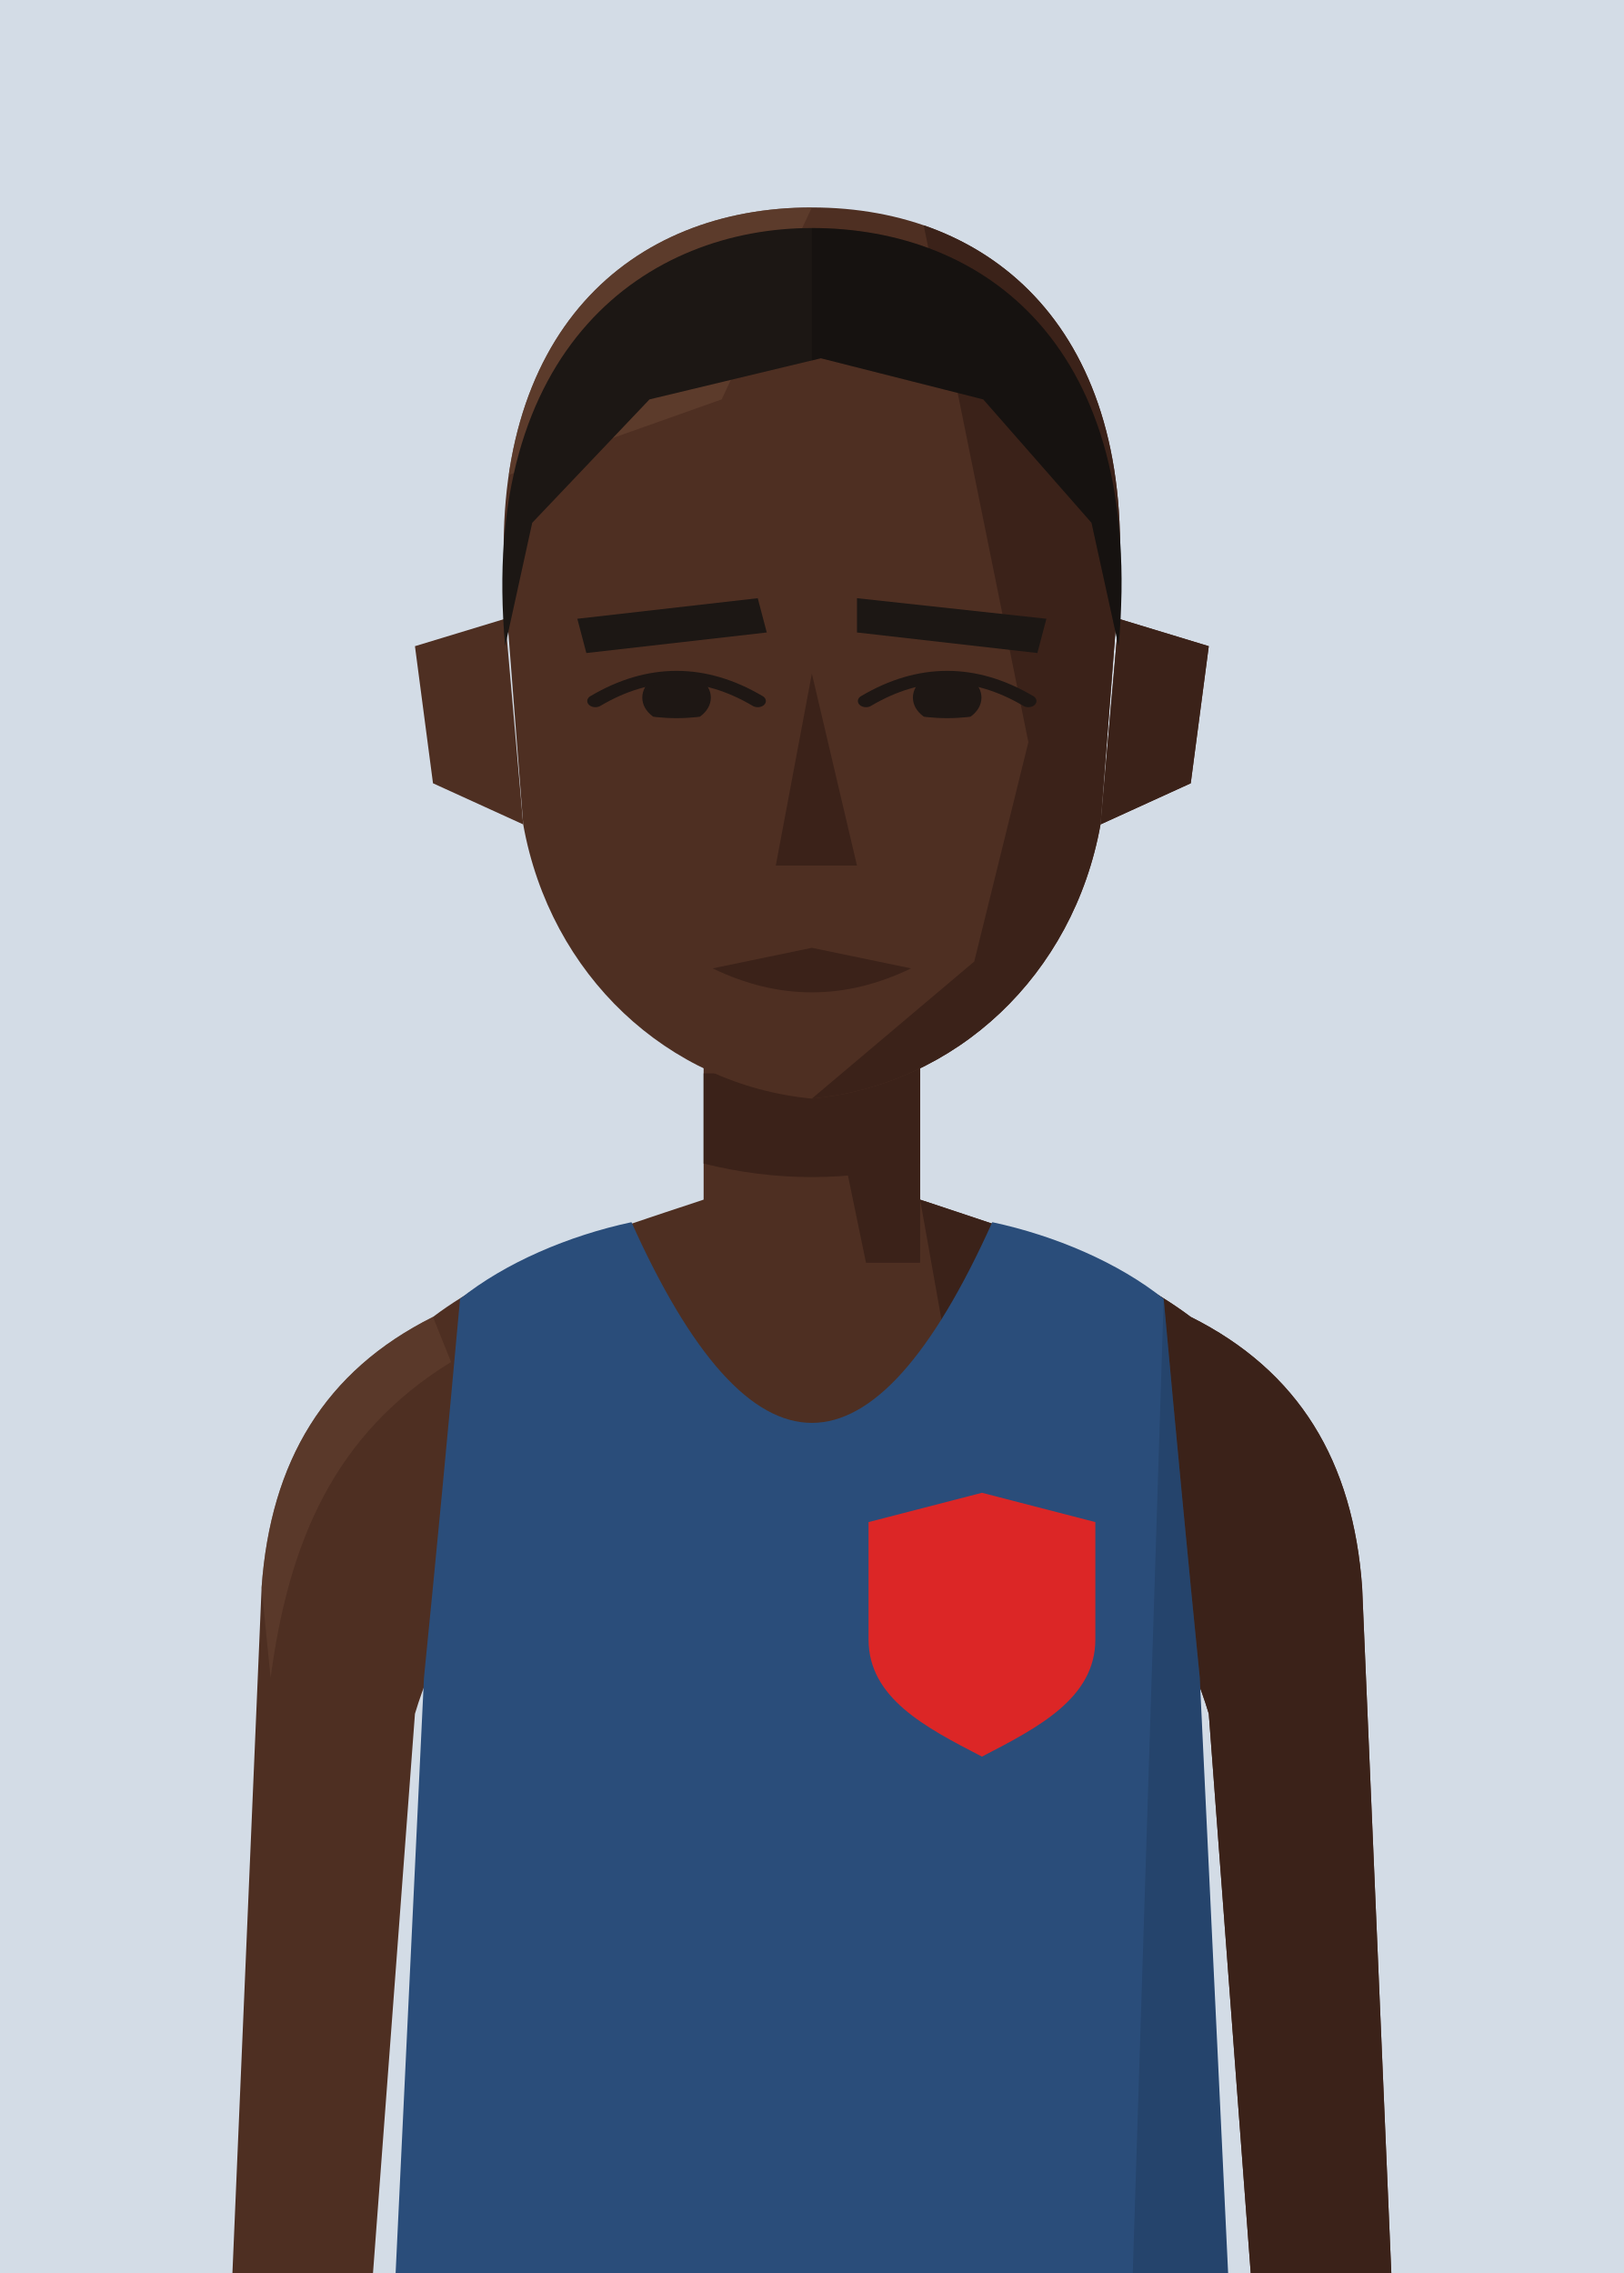
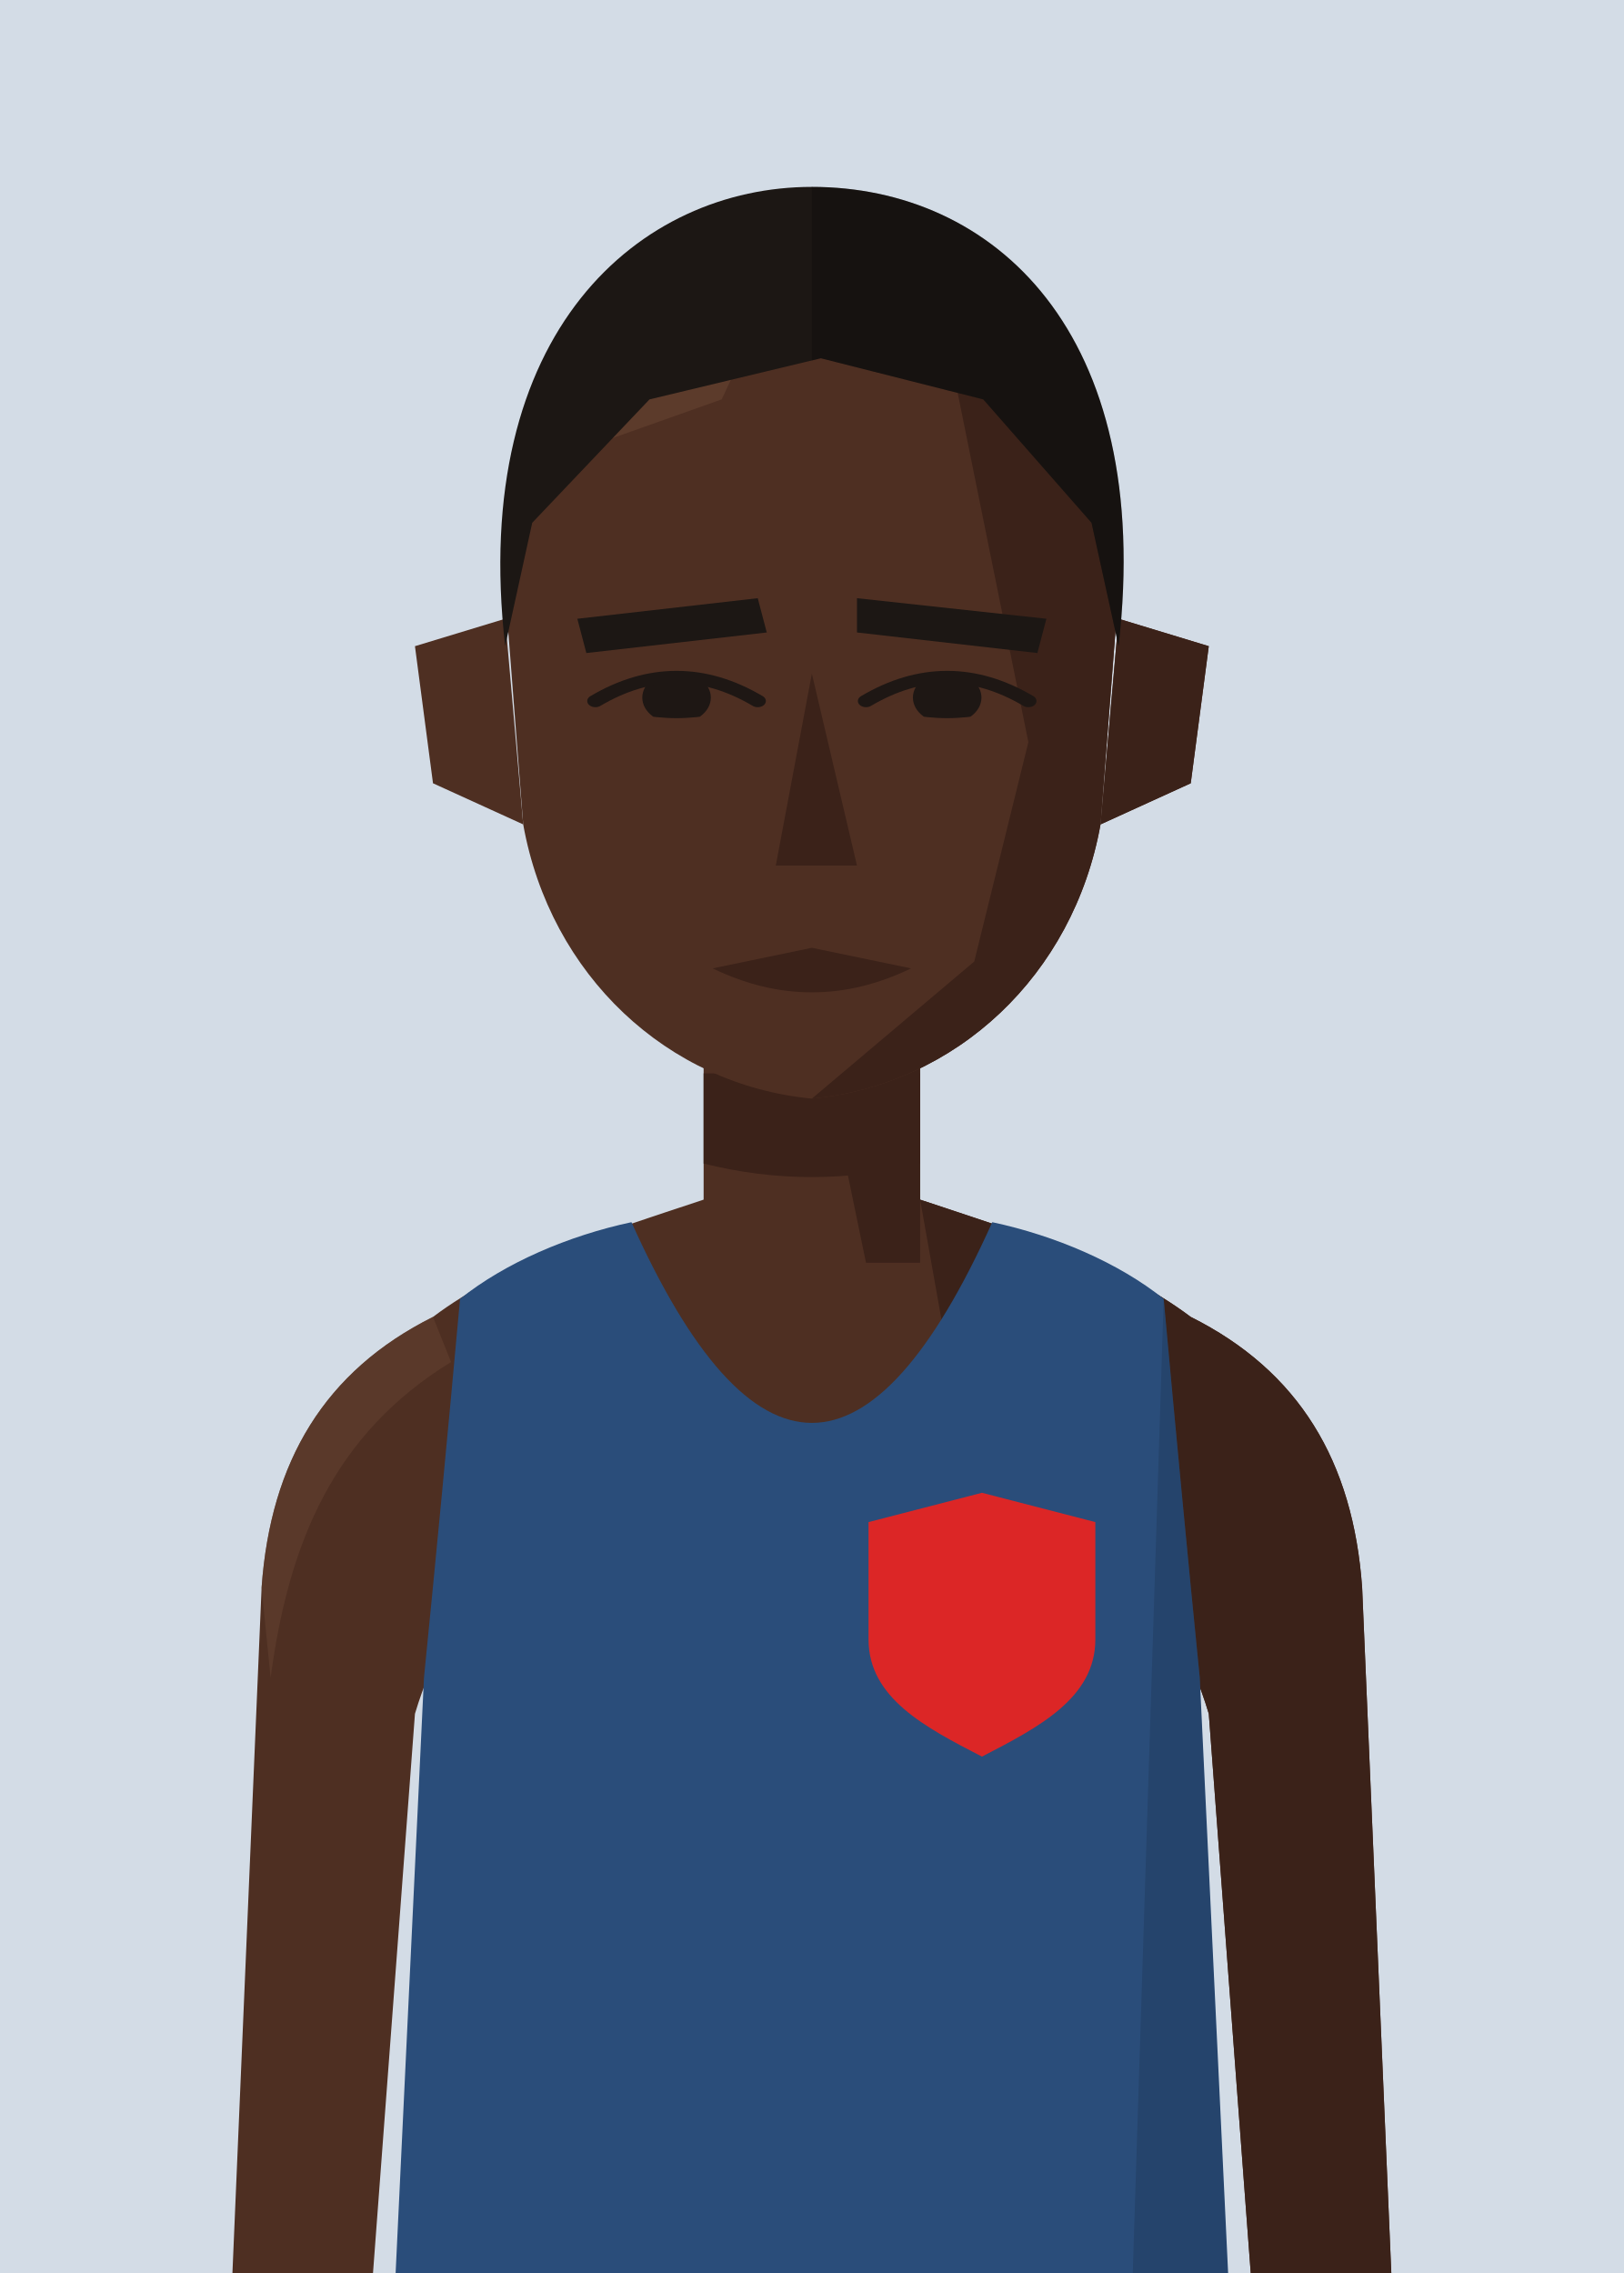
<svg xmlns="http://www.w3.org/2000/svg" viewBox="10 20 180 252">
  <defs>
    <clipPath id="vf">
      <path d="M53,330 L57,246 Q59,226 61,204 C66,200 73,197 80,195.5 Q100,240 120,195.5 C127,197 134,200 139,204 Q141,226 143,246 L147,330 Z" />
    </clipPath>
    <clipPath id="hf">
      <path d="M66,96 C64,58 80,40 100,40 C120,40 136,58 134,96 L132,130 C129,152 116,168 100,170 C84,168 71,152 68,130 Z" />
    </clipPath>
    <clipPath id="rf">
      <rect x="100" y="0" width="100" height="300" />
    </clipPath>
    <clipPath id="ef">
      <path d="M76,112 Q85,105 94,112 Q85,117 76,112 Z" />
      <path d="M106,112 Q115,105 124,112 Q115,117 106,112 Z" />
    </clipPath>
    <clipPath id="cf">
      <rect x="0" y="92" width="200" height="300" />
    </clipPath>
  </defs>
  <rect width="200" height="280" fill="#D3DCE6" />
  <g transform="translate(0,-40)">
    <rect x="88" y="171" width="24" height="37" fill="#4E2F22" />
    <path d="M88,193 C76,197 66,200 58,206 C46,212 40,222 39,236 L35,330 L50,330 L56,250 Q59,240 64,238 L136,238 Q141,240 144,250 L150,330 L165,330 L161,236 C160,222 154,212 142,206 C134,200 124,197 112,193" fill="#4E2F22" />
    <g fill="#3B2219">
      <path d="M112,193 C124,197 134,200 142,206 C154,212 160,222 161,236 L165,330 L150,330 L144,250 Q141,240 136,238 L120,238 Z" />
      <path d="M58,206 C46,212 40,222 39,236 L40,246 C42,231 47,219 60,211 Z" fill="#62402F" opacity=".6" />
      <polygon points="100,171 112,171 112,200 106,200" />
      <path d="M88,179 L112,179 L112,189 Q100,192 88,189 Z" />
    </g>
    <g transform="translate(0,83) scale(1,0.76) translate(0,-40)">
      <g fill="#4E2F22">
        <path d="M66,100 L56,104 L58,124 L68,130 Z" />
        <path d="M134,100 L144,104 L142,124 L132,130 Z" />
        <path d="M66,96 C64,58 80,40 100,40 C120,40 136,58 134,96 L132,130 C129,152 116,168 100,170 C84,168 71,152 68,130 Z" />
      </g>
      <path d="M134,100 L144,104 L142,124 L132,130 Z" fill="#3B2219" />
      <g clip-path="url(#hf)">
        <polygon points="112,40 140,40 140,180 100,180 100,170 118,150 124,118 120,92" fill="#3B2219" />
        <polygon points="60,40 100,40 90,68 60,82" fill="#62402F" opacity=".7" />
      </g>
      <g fill="#1C1714">
        <polygon points="74,100 94,97 95,102 75,105" />
        <polygon points="105,97 126,100 125,105 105,102" />
      </g>
      <g clip-path="url(#ef)" fill="#1E1714">
        <circle cx="85" cy="111.5" r="3.8" />
        <circle cx="115" cy="111.5" r="3.8" />
      </g>
      <g fill="none" stroke="#1E1714" stroke-width="1.8" stroke-linecap="round">
        <path d="M76,112 Q85,105 94,112" />
        <path d="M106,112 Q115,105 124,112" />
      </g>
      <polygon points="100,108 105,136 96,136" fill="#3B2219" />
      <path d="M89,151 L100,148 L111,151 Q100,158 89,151 Z" fill="#3B2219" />
      <g fill="#1C1714">
-         <path d="M66,104 C63,60 82,43 100,43 C119,43 137,60 134,104 L131,86 L119,68 L101,62 L82,68 L69,86 Z" />
+         <path d="M66,104 C62,58 81,37 100,37 C120,37 138,58 134,104 L131,86 L119,68 L101,62 L82,68 L69,86 Z" />
        <g clip-path="url(#rf)" fill="#000" opacity=".22">
-           <path d="M66,104 C63,60 82,43 100,43 C119,43 137,60 134,104 L131,86 L119,68 L101,62 L82,68 L69,86 Z" />
+           <path d="M66,104 C62,58 81,37 100,37 C120,37 138,58 134,104 L131,86 L119,68 L101,62 L82,68 L69,86 Z" />
        </g>
      </g>
    </g>
    <g clip-path="url(#vf)">
      <path d="M53,330 L57,246 Q59,226 61,204 C66,200 73,197 80,195.5 Q100,240 120,195.5 C127,197 134,200 139,204 Q141,226 143,246 L147,330 Z" fill="#2a4d7a" />
      <g transform="matrix(6.2857 0 0 6.5 37.14 193)">
        <path d="M13 5 L15 5.5 L15 7.5 C15 8.5 14 9 13 9.5 C12 9 11 8.5 11 7.5 L11 5.5 Z" fill="#dc2626" />
      </g>
      <path d="M139,204 Q141,226 143,246 L147,330 L135,330 Z" fill="#000" opacity="0.12" />
    </g>
  </g>
</svg>
